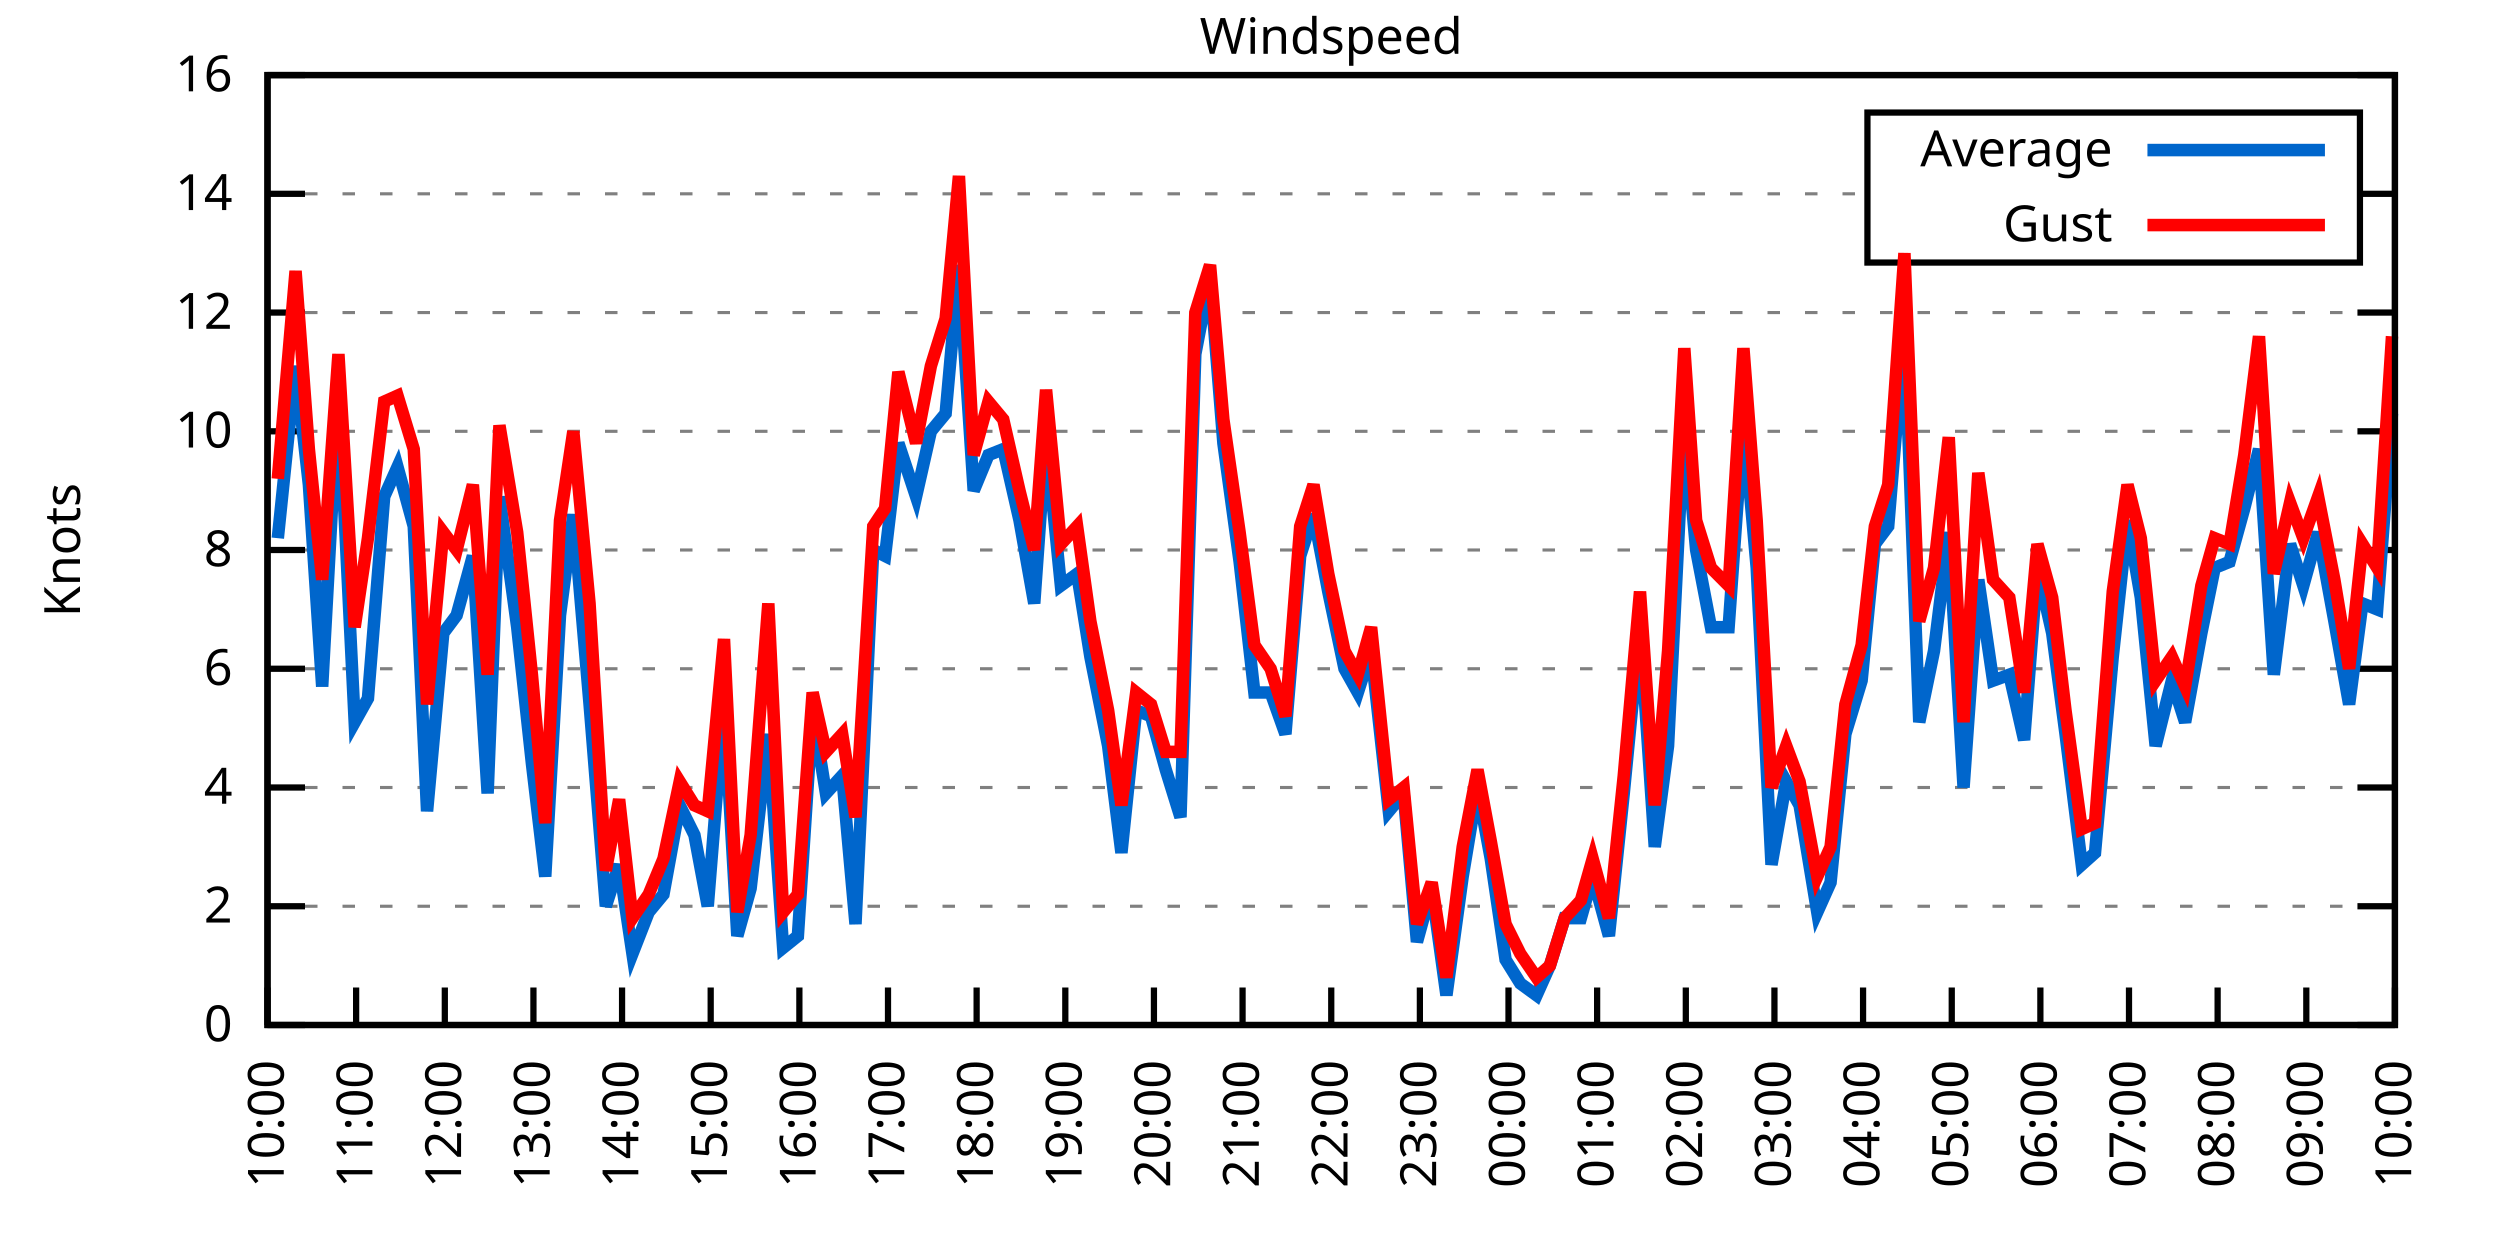
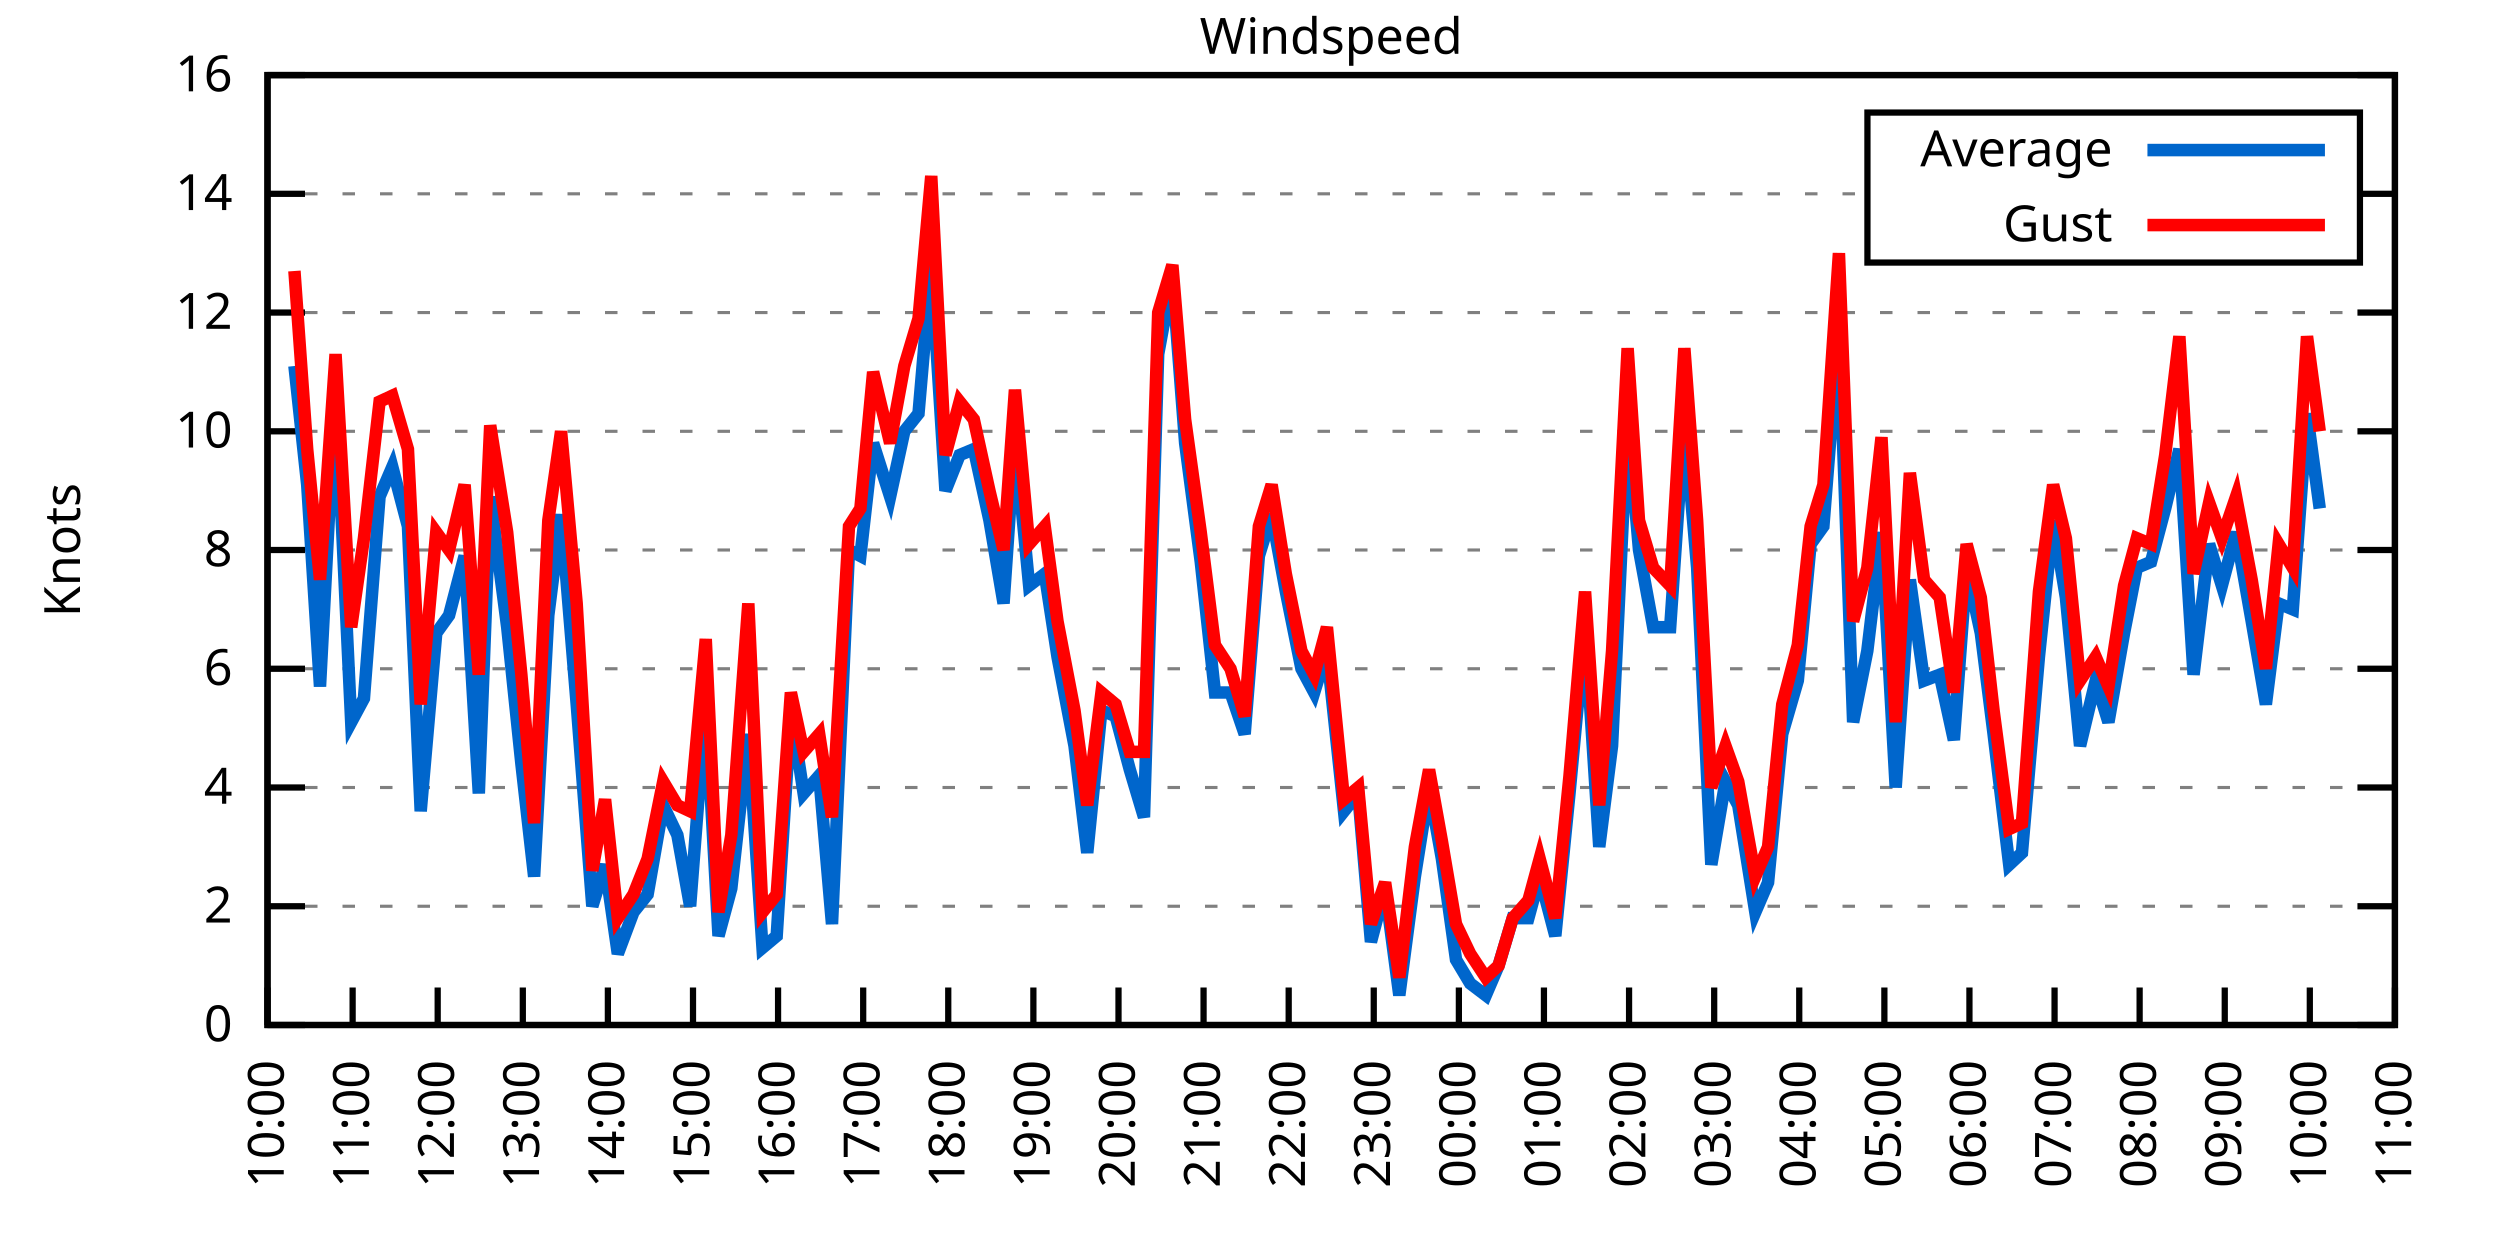
<svg xmlns="http://www.w3.org/2000/svg" xmlns:xlink="http://www.w3.org/1999/xlink" width="400" height="200" viewBox="0 0 400 200">
  <g id="gnuplot_canvas">
    <rect x="0" y="0" width="400" height="200" fill="none" />
    <defs>
      <circle id="gpDot" r="0.5" stroke-width="0.5" stroke="currentColor" />
      <path id="gpPt0" stroke-width="0.333" stroke="currentColor" d="M-1,0 h2 M0,-1 v2" />
      <path id="gpPt1" stroke-width="0.333" stroke="currentColor" d="M-1,-1 L1,1 M1,-1 L-1,1" />
      <path id="gpPt2" stroke-width="0.333" stroke="currentColor" d="M-1,0 L1,0 M0,-1 L0,1 M-1,-1 L1,1 M-1,1 L1,-1" />
      <rect id="gpPt3" stroke-width="0.333" stroke="currentColor" x="-1" y="-1" width="2" height="2" />
      <rect id="gpPt4" stroke-width="0.333" stroke="currentColor" fill="currentColor" x="-1" y="-1" width="2" height="2" />
      <circle id="gpPt5" stroke-width="0.333" stroke="currentColor" cx="0" cy="0" r="1" />
      <use xlink:href="#gpPt5" id="gpPt6" fill="currentColor" stroke="none" />
      <path id="gpPt7" stroke-width="0.333" stroke="currentColor" d="M0,-1.33 L-1.33,0.67 L1.33,0.67 z" />
      <use xlink:href="#gpPt7" id="gpPt8" fill="currentColor" stroke="none" />
      <use xlink:href="#gpPt7" id="gpPt9" stroke="currentColor" transform="rotate(180)" />
      <use xlink:href="#gpPt9" id="gpPt10" fill="currentColor" stroke="none" />
      <use xlink:href="#gpPt3" id="gpPt11" stroke="currentColor" transform="rotate(45)" />
      <use xlink:href="#gpPt11" id="gpPt12" fill="currentColor" stroke="none" />
      <path id="gpPt13" stroke-width="0.333" stroke="currentColor" d="M0,1.330 L1.265,0.411 L0.782,-1.067 L-0.782,-1.076 L-1.265,0.411 z" />
      <use xlink:href="#gpPt13" id="gpPt14" fill="currentColor" stroke="none" />
      <filter id="textbox" filterUnits="objectBoundingBox" x="0" y="0" height="1" width="1">
        <feFlood flood-color="white" flood-opacity="1" result="bgnd" />
        <feComposite in="SourceGraphic" in2="bgnd" operator="atop" />
      </filter>
      <filter id="greybox" filterUnits="objectBoundingBox" x="0" y="0" height="1" width="1">
        <feFlood flood-color="lightgrey" flood-opacity="1" result="grey" />
        <feComposite in="SourceGraphic" in2="grey" operator="atop" />
      </filter>
    </defs>
    <g fill="none" color="white" stroke="currentColor" stroke-width="1.00" stroke-linecap="butt" stroke-linejoin="miter">
</g>
    <g fill="none" color="black" stroke="currentColor" stroke-width="1.00" stroke-linecap="butt" stroke-linejoin="miter">
      <g stroke="none" shape-rendering="crispEdges">
        <polygon fill="rgb(255, 255, 255)" points="42.80,164.00 383.18,164.00 383.18,12.02 42.80,12.02 " />
      </g>
    </g>
    <g fill="none" color="black" stroke="currentColor" stroke-width="1.00" stroke-linecap="butt" stroke-linejoin="miter">
</g>
    <g fill="none" color="black" stroke="black" stroke-width="0.50" stroke-linecap="butt" stroke-linejoin="miter">
</g>
    <g fill="none" color="gray" stroke="currentColor" stroke-width="0.50" stroke-linecap="butt" stroke-linejoin="miter">
      <path stroke="gray" stroke-dasharray="2,4" class="gridline" d="M42.80,164.00 L383.19,164.00  " />
    </g>
    <g fill="none" color="gray" stroke="gray" stroke-width="1.00" stroke-linecap="butt" stroke-linejoin="miter">
</g>
    <g fill="none" color="black" stroke="currentColor" stroke-width="1.00" stroke-linecap="butt" stroke-linejoin="miter">
      <path stroke="black" d="M42.80,164.00 L48.80,164.00 M383.19,164.00 L377.19,164.00  " />
      <g transform="translate(37.20,166.60)" stroke="none" fill="black" font-family="Sans" font-size="8.00" text-anchor="end">
        <text>
          <tspan font-family="Sans"> 0</tspan>
        </text>
      </g>
    </g>
    <g fill="none" color="black" stroke="currentColor" stroke-width="1.00" stroke-linecap="butt" stroke-linejoin="miter">
</g>
    <g fill="none" color="black" stroke="black" stroke-width="0.50" stroke-linecap="butt" stroke-linejoin="miter">
</g>
    <g fill="none" color="gray" stroke="currentColor" stroke-width="0.50" stroke-linecap="butt" stroke-linejoin="miter">
      <path stroke="gray" stroke-dasharray="2,4" class="gridline" d="M42.80,145.00 L383.19,145.00  " />
    </g>
    <g fill="none" color="gray" stroke="gray" stroke-width="1.00" stroke-linecap="butt" stroke-linejoin="miter">
</g>
    <g fill="none" color="black" stroke="currentColor" stroke-width="1.00" stroke-linecap="butt" stroke-linejoin="miter">
      <path stroke="black" d="M42.80,145.00 L48.80,145.00 M383.19,145.00 L377.19,145.00  " />
      <g transform="translate(37.20,147.60)" stroke="none" fill="black" font-family="Sans" font-size="8.00" text-anchor="end">
        <text>
          <tspan font-family="Sans"> 2</tspan>
        </text>
      </g>
    </g>
    <g fill="none" color="black" stroke="currentColor" stroke-width="1.00" stroke-linecap="butt" stroke-linejoin="miter">
</g>
    <g fill="none" color="black" stroke="black" stroke-width="0.50" stroke-linecap="butt" stroke-linejoin="miter">
</g>
    <g fill="none" color="gray" stroke="currentColor" stroke-width="0.50" stroke-linecap="butt" stroke-linejoin="miter">
      <path stroke="gray" stroke-dasharray="2,4" class="gridline" d="M42.80,126.00 L383.19,126.00  " />
    </g>
    <g fill="none" color="gray" stroke="gray" stroke-width="1.00" stroke-linecap="butt" stroke-linejoin="miter">
</g>
    <g fill="none" color="black" stroke="currentColor" stroke-width="1.00" stroke-linecap="butt" stroke-linejoin="miter">
      <path stroke="black" d="M42.80,126.00 L48.80,126.00 M383.19,126.00 L377.19,126.00  " />
      <g transform="translate(37.20,128.60)" stroke="none" fill="black" font-family="Sans" font-size="8.00" text-anchor="end">
        <text>
          <tspan font-family="Sans"> 4</tspan>
        </text>
      </g>
    </g>
    <g fill="none" color="black" stroke="currentColor" stroke-width="1.00" stroke-linecap="butt" stroke-linejoin="miter">
</g>
    <g fill="none" color="black" stroke="black" stroke-width="0.50" stroke-linecap="butt" stroke-linejoin="miter">
</g>
    <g fill="none" color="gray" stroke="currentColor" stroke-width="0.50" stroke-linecap="butt" stroke-linejoin="miter">
      <path stroke="gray" stroke-dasharray="2,4" class="gridline" d="M42.80,107.00 L383.19,107.00  " />
    </g>
    <g fill="none" color="gray" stroke="gray" stroke-width="1.00" stroke-linecap="butt" stroke-linejoin="miter">
</g>
    <g fill="none" color="black" stroke="currentColor" stroke-width="1.00" stroke-linecap="butt" stroke-linejoin="miter">
      <path stroke="black" d="M42.80,107.00 L48.80,107.00 M383.19,107.00 L377.19,107.00  " />
      <g transform="translate(37.20,109.60)" stroke="none" fill="black" font-family="Sans" font-size="8.00" text-anchor="end">
        <text>
          <tspan font-family="Sans"> 6</tspan>
        </text>
      </g>
    </g>
    <g fill="none" color="black" stroke="currentColor" stroke-width="1.00" stroke-linecap="butt" stroke-linejoin="miter">
</g>
    <g fill="none" color="black" stroke="black" stroke-width="0.50" stroke-linecap="butt" stroke-linejoin="miter">
</g>
    <g fill="none" color="gray" stroke="currentColor" stroke-width="0.50" stroke-linecap="butt" stroke-linejoin="miter">
      <path stroke="gray" stroke-dasharray="2,4" class="gridline" d="M42.80,88.00 L383.19,88.00  " />
    </g>
    <g fill="none" color="gray" stroke="gray" stroke-width="1.00" stroke-linecap="butt" stroke-linejoin="miter">
</g>
    <g fill="none" color="black" stroke="currentColor" stroke-width="1.00" stroke-linecap="butt" stroke-linejoin="miter">
      <path stroke="black" d="M42.80,88.00 L48.80,88.00 M383.19,88.00 L377.19,88.00  " />
      <g transform="translate(37.20,90.60)" stroke="none" fill="black" font-family="Sans" font-size="8.00" text-anchor="end">
        <text>
          <tspan font-family="Sans"> 8</tspan>
        </text>
      </g>
    </g>
    <g fill="none" color="black" stroke="currentColor" stroke-width="1.00" stroke-linecap="butt" stroke-linejoin="miter">
</g>
    <g fill="none" color="black" stroke="black" stroke-width="0.50" stroke-linecap="butt" stroke-linejoin="miter">
</g>
    <g fill="none" color="gray" stroke="currentColor" stroke-width="0.50" stroke-linecap="butt" stroke-linejoin="miter">
      <path stroke="gray" stroke-dasharray="2,4" class="gridline" d="M42.80,69.01 L383.19,69.01  " />
    </g>
    <g fill="none" color="gray" stroke="gray" stroke-width="1.00" stroke-linecap="butt" stroke-linejoin="miter">
</g>
    <g fill="none" color="black" stroke="currentColor" stroke-width="1.00" stroke-linecap="butt" stroke-linejoin="miter">
      <path stroke="black" d="M42.80,69.01 L48.80,69.01 M383.19,69.01 L377.19,69.01  " />
      <g transform="translate(37.20,71.61)" stroke="none" fill="black" font-family="Sans" font-size="8.00" text-anchor="end">
        <text>
          <tspan font-family="Sans"> 10</tspan>
        </text>
      </g>
    </g>
    <g fill="none" color="black" stroke="currentColor" stroke-width="1.00" stroke-linecap="butt" stroke-linejoin="miter">
</g>
    <g fill="none" color="black" stroke="black" stroke-width="0.50" stroke-linecap="butt" stroke-linejoin="miter">
</g>
    <g fill="none" color="gray" stroke="currentColor" stroke-width="0.50" stroke-linecap="butt" stroke-linejoin="miter">
      <path stroke="gray" stroke-dasharray="2,4" class="gridline" d="M42.80,50.01 L383.19,50.01  " />
    </g>
    <g fill="none" color="gray" stroke="gray" stroke-width="1.00" stroke-linecap="butt" stroke-linejoin="miter">
</g>
    <g fill="none" color="black" stroke="currentColor" stroke-width="1.00" stroke-linecap="butt" stroke-linejoin="miter">
      <path stroke="black" d="M42.80,50.01 L48.80,50.01 M383.19,50.01 L377.19,50.01  " />
      <g transform="translate(37.20,52.61)" stroke="none" fill="black" font-family="Sans" font-size="8.00" text-anchor="end">
        <text>
          <tspan font-family="Sans"> 12</tspan>
        </text>
      </g>
    </g>
    <g fill="none" color="black" stroke="currentColor" stroke-width="1.00" stroke-linecap="butt" stroke-linejoin="miter">
</g>
    <g fill="none" color="black" stroke="black" stroke-width="0.50" stroke-linecap="butt" stroke-linejoin="miter">
</g>
    <g fill="none" color="gray" stroke="currentColor" stroke-width="0.50" stroke-linecap="butt" stroke-linejoin="miter">
      <path stroke="gray" stroke-dasharray="2,4" class="gridline" d="M42.80,31.01 L298.79,31.01 M377.59,31.01 L383.19,31.01  " />
    </g>
    <g fill="none" color="gray" stroke="gray" stroke-width="1.00" stroke-linecap="butt" stroke-linejoin="miter">
</g>
    <g fill="none" color="black" stroke="currentColor" stroke-width="1.00" stroke-linecap="butt" stroke-linejoin="miter">
      <path stroke="black" d="M42.80,31.01 L48.80,31.01 M383.19,31.01 L377.19,31.01  " />
      <g transform="translate(37.20,33.61)" stroke="none" fill="black" font-family="Sans" font-size="8.00" text-anchor="end">
        <text>
          <tspan font-family="Sans"> 14</tspan>
        </text>
      </g>
    </g>
    <g fill="none" color="black" stroke="currentColor" stroke-width="1.00" stroke-linecap="butt" stroke-linejoin="miter">
</g>
    <g fill="none" color="black" stroke="black" stroke-width="0.50" stroke-linecap="butt" stroke-linejoin="miter">
</g>
    <g fill="none" color="gray" stroke="currentColor" stroke-width="0.50" stroke-linecap="butt" stroke-linejoin="miter">
      <path stroke="gray" stroke-dasharray="2,4" class="gridline" d="M42.80,12.01 L383.19,12.01  " />
    </g>
    <g fill="none" color="gray" stroke="gray" stroke-width="1.00" stroke-linecap="butt" stroke-linejoin="miter">
</g>
    <g fill="none" color="black" stroke="currentColor" stroke-width="1.00" stroke-linecap="butt" stroke-linejoin="miter">
      <path stroke="black" d="M42.80,12.01 L48.80,12.01 M383.19,12.01 L377.19,12.01  " />
      <g transform="translate(37.20,14.61)" stroke="none" fill="black" font-family="Sans" font-size="8.00" text-anchor="end">
        <text>
          <tspan font-family="Sans"> 16</tspan>
        </text>
      </g>
    </g>
    <g fill="none" color="black" stroke="currentColor" stroke-width="1.00" stroke-linecap="butt" stroke-linejoin="miter">
      <path stroke="black" d="M42.80,164.00 L42.80,158.00  " />
      <g transform="translate(45.40,169.60) rotate(270.00)" stroke="none" fill="black" font-family="Sans" font-size="8.00" text-anchor="end">
        <text>
          <tspan font-family="Sans">10:00</tspan>
        </text>
      </g>
    </g>
    <g fill="none" color="black" stroke="currentColor" stroke-width="1.00" stroke-linecap="butt" stroke-linejoin="miter">
-       <path stroke="black" d="M56.98,164.00 L56.98,158.00  " />
-       <g transform="translate(59.58,169.60) rotate(270.00)" stroke="none" fill="black" font-family="Sans" font-size="8.00" text-anchor="end">
+       <path stroke="black" d="M56.42,164.00 L56.42,158.00  " />
+       <g transform="translate(59.02,169.60) rotate(270.00)" stroke="none" fill="black" font-family="Sans" font-size="8.00" text-anchor="end">
        <text>
          <tspan font-family="Sans">11:00</tspan>
        </text>
      </g>
    </g>
    <g fill="none" color="black" stroke="currentColor" stroke-width="1.00" stroke-linecap="butt" stroke-linejoin="miter">
-       <path stroke="black" d="M71.17,164.00 L71.17,158.00  " />
-       <g transform="translate(73.77,169.60) rotate(270.00)" stroke="none" fill="black" font-family="Sans" font-size="8.00" text-anchor="end">
+       <path stroke="black" d="M70.03,164.00 L70.03,158.00  " />
+       <g transform="translate(72.63,169.60) rotate(270.00)" stroke="none" fill="black" font-family="Sans" font-size="8.00" text-anchor="end">
        <text>
          <tspan font-family="Sans">12:00</tspan>
        </text>
      </g>
    </g>
    <g fill="none" color="black" stroke="currentColor" stroke-width="1.00" stroke-linecap="butt" stroke-linejoin="miter">
-       <path stroke="black" d="M85.35,164.00 L85.35,158.00  " />
-       <g transform="translate(87.95,169.60) rotate(270.00)" stroke="none" fill="black" font-family="Sans" font-size="8.00" text-anchor="end">
+       <path stroke="black" d="M83.65,164.00 L83.65,158.00  " />
+       <g transform="translate(86.25,169.60) rotate(270.00)" stroke="none" fill="black" font-family="Sans" font-size="8.00" text-anchor="end">
        <text>
          <tspan font-family="Sans">13:00</tspan>
        </text>
      </g>
    </g>
    <g fill="none" color="black" stroke="currentColor" stroke-width="1.00" stroke-linecap="butt" stroke-linejoin="miter">
-       <path stroke="black" d="M99.53,164.00 L99.53,158.00  " />
-       <g transform="translate(102.13,169.60) rotate(270.00)" stroke="none" fill="black" font-family="Sans" font-size="8.00" text-anchor="end">
+       <path stroke="black" d="M97.26,164.00 L97.26,158.00  " />
+       <g transform="translate(99.86,169.60) rotate(270.00)" stroke="none" fill="black" font-family="Sans" font-size="8.00" text-anchor="end">
        <text>
          <tspan font-family="Sans">14:00</tspan>
        </text>
      </g>
    </g>
    <g fill="none" color="black" stroke="currentColor" stroke-width="1.00" stroke-linecap="butt" stroke-linejoin="miter">
-       <path stroke="black" d="M113.71,164.00 L113.71,158.00  " />
-       <g transform="translate(116.31,169.60) rotate(270.00)" stroke="none" fill="black" font-family="Sans" font-size="8.00" text-anchor="end">
+       <path stroke="black" d="M110.88,164.00 L110.88,158.00  " />
+       <g transform="translate(113.48,169.60) rotate(270.00)" stroke="none" fill="black" font-family="Sans" font-size="8.00" text-anchor="end">
        <text>
          <tspan font-family="Sans">15:00</tspan>
        </text>
      </g>
    </g>
    <g fill="none" color="black" stroke="currentColor" stroke-width="1.00" stroke-linecap="butt" stroke-linejoin="miter">
-       <path stroke="black" d="M127.90,164.00 L127.90,158.00  " />
-       <g transform="translate(130.50,169.60) rotate(270.00)" stroke="none" fill="black" font-family="Sans" font-size="8.00" text-anchor="end">
+       <path stroke="black" d="M124.49,164.00 L124.49,158.00  " />
+       <g transform="translate(127.09,169.60) rotate(270.00)" stroke="none" fill="black" font-family="Sans" font-size="8.00" text-anchor="end">
        <text>
          <tspan font-family="Sans">16:00</tspan>
        </text>
      </g>
    </g>
    <g fill="none" color="black" stroke="currentColor" stroke-width="1.00" stroke-linecap="butt" stroke-linejoin="miter">
-       <path stroke="black" d="M142.08,164.00 L142.08,158.00  " />
-       <g transform="translate(144.68,169.60) rotate(270.00)" stroke="none" fill="black" font-family="Sans" font-size="8.00" text-anchor="end">
+       <path stroke="black" d="M138.11,164.00 L138.11,158.00  " />
+       <g transform="translate(140.71,169.60) rotate(270.00)" stroke="none" fill="black" font-family="Sans" font-size="8.00" text-anchor="end">
        <text>
          <tspan font-family="Sans">17:00</tspan>
        </text>
      </g>
    </g>
    <g fill="none" color="black" stroke="currentColor" stroke-width="1.00" stroke-linecap="butt" stroke-linejoin="miter">
-       <path stroke="black" d="M156.26,164.00 L156.26,158.00  " />
-       <g transform="translate(158.86,169.60) rotate(270.00)" stroke="none" fill="black" font-family="Sans" font-size="8.00" text-anchor="end">
+       <path stroke="black" d="M151.72,164.00 L151.72,158.00  " />
+       <g transform="translate(154.32,169.60) rotate(270.00)" stroke="none" fill="black" font-family="Sans" font-size="8.00" text-anchor="end">
        <text>
          <tspan font-family="Sans">18:00</tspan>
        </text>
      </g>
    </g>
    <g fill="none" color="black" stroke="currentColor" stroke-width="1.00" stroke-linecap="butt" stroke-linejoin="miter">
-       <path stroke="black" d="M170.45,164.00 L170.45,158.00  " />
-       <g transform="translate(173.05,169.60) rotate(270.00)" stroke="none" fill="black" font-family="Sans" font-size="8.00" text-anchor="end">
+       <path stroke="black" d="M165.34,164.00 L165.34,158.00  " />
+       <g transform="translate(167.94,169.60) rotate(270.00)" stroke="none" fill="black" font-family="Sans" font-size="8.00" text-anchor="end">
        <text>
          <tspan font-family="Sans">19:00</tspan>
        </text>
      </g>
    </g>
    <g fill="none" color="black" stroke="currentColor" stroke-width="1.00" stroke-linecap="butt" stroke-linejoin="miter">
-       <path stroke="black" d="M184.63,164.00 L184.63,158.00  " />
-       <g transform="translate(187.23,169.60) rotate(270.00)" stroke="none" fill="black" font-family="Sans" font-size="8.00" text-anchor="end">
+       <path stroke="black" d="M178.96,164.00 L178.96,158.00  " />
+       <g transform="translate(181.56,169.60) rotate(270.00)" stroke="none" fill="black" font-family="Sans" font-size="8.00" text-anchor="end">
        <text>
          <tspan font-family="Sans">20:00</tspan>
        </text>
      </g>
    </g>
    <g fill="none" color="black" stroke="currentColor" stroke-width="1.00" stroke-linecap="butt" stroke-linejoin="miter">
-       <path stroke="black" d="M198.81,164.00 L198.81,158.00  " />
-       <g transform="translate(201.41,169.60) rotate(270.00)" stroke="none" fill="black" font-family="Sans" font-size="8.00" text-anchor="end">
+       <path stroke="black" d="M192.57,164.00 L192.57,158.00  " />
+       <g transform="translate(195.17,169.60) rotate(270.00)" stroke="none" fill="black" font-family="Sans" font-size="8.00" text-anchor="end">
        <text>
          <tspan font-family="Sans">21:00</tspan>
        </text>
      </g>
    </g>
    <g fill="none" color="black" stroke="currentColor" stroke-width="1.00" stroke-linecap="butt" stroke-linejoin="miter">
-       <path stroke="black" d="M213.00,164.00 L213.00,158.00  " />
-       <g transform="translate(215.60,169.60) rotate(270.00)" stroke="none" fill="black" font-family="Sans" font-size="8.00" text-anchor="end">
+       <path stroke="black" d="M206.19,164.00 L206.19,158.00  " />
+       <g transform="translate(208.79,169.60) rotate(270.00)" stroke="none" fill="black" font-family="Sans" font-size="8.00" text-anchor="end">
        <text>
          <tspan font-family="Sans">22:00</tspan>
        </text>
      </g>
    </g>
    <g fill="none" color="black" stroke="currentColor" stroke-width="1.00" stroke-linecap="butt" stroke-linejoin="miter">
-       <path stroke="black" d="M227.18,164.00 L227.18,158.00  " />
-       <g transform="translate(229.78,169.60) rotate(270.00)" stroke="none" fill="black" font-family="Sans" font-size="8.00" text-anchor="end">
+       <path stroke="black" d="M219.80,164.00 L219.80,158.00  " />
+       <g transform="translate(222.40,169.60) rotate(270.00)" stroke="none" fill="black" font-family="Sans" font-size="8.00" text-anchor="end">
        <text>
          <tspan font-family="Sans">23:00</tspan>
        </text>
      </g>
    </g>
    <g fill="none" color="black" stroke="currentColor" stroke-width="1.00" stroke-linecap="butt" stroke-linejoin="miter">
-       <path stroke="black" d="M241.36,164.00 L241.36,158.00  " />
-       <g transform="translate(243.96,169.60) rotate(270.00)" stroke="none" fill="black" font-family="Sans" font-size="8.00" text-anchor="end">
+       <path stroke="black" d="M233.42,164.00 L233.42,158.00  " />
+       <g transform="translate(236.02,169.60) rotate(270.00)" stroke="none" fill="black" font-family="Sans" font-size="8.00" text-anchor="end">
        <text>
          <tspan font-family="Sans">00:00</tspan>
        </text>
      </g>
    </g>
    <g fill="none" color="black" stroke="currentColor" stroke-width="1.00" stroke-linecap="butt" stroke-linejoin="miter">
-       <path stroke="black" d="M255.54,164.00 L255.54,158.00  " />
-       <g transform="translate(258.14,169.60) rotate(270.00)" stroke="none" fill="black" font-family="Sans" font-size="8.00" text-anchor="end">
+       <path stroke="black" d="M247.03,164.00 L247.03,158.00  " />
+       <g transform="translate(249.63,169.60) rotate(270.00)" stroke="none" fill="black" font-family="Sans" font-size="8.00" text-anchor="end">
        <text>
          <tspan font-family="Sans">01:00</tspan>
        </text>
      </g>
    </g>
    <g fill="none" color="black" stroke="currentColor" stroke-width="1.00" stroke-linecap="butt" stroke-linejoin="miter">
-       <path stroke="black" d="M269.73,164.00 L269.73,158.00  " />
-       <g transform="translate(272.33,169.60) rotate(270.00)" stroke="none" fill="black" font-family="Sans" font-size="8.00" text-anchor="end">
+       <path stroke="black" d="M260.65,164.00 L260.65,158.00  " />
+       <g transform="translate(263.25,169.60) rotate(270.00)" stroke="none" fill="black" font-family="Sans" font-size="8.00" text-anchor="end">
        <text>
          <tspan font-family="Sans">02:00</tspan>
        </text>
      </g>
    </g>
    <g fill="none" color="black" stroke="currentColor" stroke-width="1.00" stroke-linecap="butt" stroke-linejoin="miter">
-       <path stroke="black" d="M283.91,164.00 L283.91,158.00  " />
-       <g transform="translate(286.51,169.60) rotate(270.00)" stroke="none" fill="black" font-family="Sans" font-size="8.00" text-anchor="end">
+       <path stroke="black" d="M274.27,164.00 L274.27,158.00  " />
+       <g transform="translate(276.87,169.60) rotate(270.00)" stroke="none" fill="black" font-family="Sans" font-size="8.00" text-anchor="end">
        <text>
          <tspan font-family="Sans">03:00</tspan>
        </text>
      </g>
    </g>
    <g fill="none" color="black" stroke="currentColor" stroke-width="1.00" stroke-linecap="butt" stroke-linejoin="miter">
-       <path stroke="black" d="M298.09,164.00 L298.09,158.00  " />
-       <g transform="translate(300.69,169.60) rotate(270.00)" stroke="none" fill="black" font-family="Sans" font-size="8.00" text-anchor="end">
+       <path stroke="black" d="M287.88,164.00 L287.88,158.00  " />
+       <g transform="translate(290.48,169.60) rotate(270.00)" stroke="none" fill="black" font-family="Sans" font-size="8.00" text-anchor="end">
        <text>
          <tspan font-family="Sans">04:00</tspan>
        </text>
      </g>
    </g>
    <g fill="none" color="black" stroke="currentColor" stroke-width="1.00" stroke-linecap="butt" stroke-linejoin="miter">
-       <path stroke="black" d="M312.28,164.00 L312.28,158.00  " />
-       <g transform="translate(314.88,169.60) rotate(270.00)" stroke="none" fill="black" font-family="Sans" font-size="8.00" text-anchor="end">
+       <path stroke="black" d="M301.50,164.00 L301.50,158.00  " />
+       <g transform="translate(304.10,169.60) rotate(270.00)" stroke="none" fill="black" font-family="Sans" font-size="8.00" text-anchor="end">
        <text>
          <tspan font-family="Sans">05:00</tspan>
        </text>
      </g>
    </g>
    <g fill="none" color="black" stroke="currentColor" stroke-width="1.00" stroke-linecap="butt" stroke-linejoin="miter">
-       <path stroke="black" d="M326.46,164.00 L326.46,158.00  " />
-       <g transform="translate(329.06,169.60) rotate(270.00)" stroke="none" fill="black" font-family="Sans" font-size="8.00" text-anchor="end">
+       <path stroke="black" d="M315.11,164.00 L315.11,158.00  " />
+       <g transform="translate(317.71,169.60) rotate(270.00)" stroke="none" fill="black" font-family="Sans" font-size="8.00" text-anchor="end">
        <text>
          <tspan font-family="Sans">06:00</tspan>
        </text>
      </g>
    </g>
    <g fill="none" color="black" stroke="currentColor" stroke-width="1.00" stroke-linecap="butt" stroke-linejoin="miter">
-       <path stroke="black" d="M340.64,164.00 L340.64,158.00  " />
-       <g transform="translate(343.24,169.60) rotate(270.00)" stroke="none" fill="black" font-family="Sans" font-size="8.00" text-anchor="end">
+       <path stroke="black" d="M328.73,164.00 L328.73,158.00  " />
+       <g transform="translate(331.33,169.60) rotate(270.00)" stroke="none" fill="black" font-family="Sans" font-size="8.00" text-anchor="end">
        <text>
          <tspan font-family="Sans">07:00</tspan>
        </text>
      </g>
    </g>
    <g fill="none" color="black" stroke="currentColor" stroke-width="1.00" stroke-linecap="butt" stroke-linejoin="miter">
-       <path stroke="black" d="M354.82,164.00 L354.82,158.00  " />
-       <g transform="translate(357.42,169.60) rotate(270.00)" stroke="none" fill="black" font-family="Sans" font-size="8.00" text-anchor="end">
+       <path stroke="black" d="M342.34,164.00 L342.34,158.00  " />
+       <g transform="translate(344.94,169.60) rotate(270.00)" stroke="none" fill="black" font-family="Sans" font-size="8.00" text-anchor="end">
        <text>
          <tspan font-family="Sans">08:00</tspan>
        </text>
      </g>
    </g>
    <g fill="none" color="black" stroke="currentColor" stroke-width="1.00" stroke-linecap="butt" stroke-linejoin="miter">
-       <path stroke="black" d="M369.01,164.00 L369.01,158.00  " />
-       <g transform="translate(371.61,169.60) rotate(270.00)" stroke="none" fill="black" font-family="Sans" font-size="8.00" text-anchor="end">
+       <path stroke="black" d="M355.96,164.00 L355.96,158.00  " />
+       <g transform="translate(358.56,169.60) rotate(270.00)" stroke="none" fill="black" font-family="Sans" font-size="8.00" text-anchor="end">
        <text>
          <tspan font-family="Sans">09:00</tspan>
+         </text>
+       </g>
+     </g>
+     <g fill="none" color="black" stroke="currentColor" stroke-width="1.00" stroke-linecap="butt" stroke-linejoin="miter">
+       <path stroke="black" d="M369.57,164.00 L369.57,158.00  " />
+       <g transform="translate(372.17,169.60) rotate(270.00)" stroke="none" fill="black" font-family="Sans" font-size="8.00" text-anchor="end">
+         <text>
+           <tspan font-family="Sans">10:00</tspan>
        </text>
      </g>
    </g>
    <g fill="none" color="black" stroke="currentColor" stroke-width="1.00" stroke-linecap="butt" stroke-linejoin="miter">
      <path stroke="black" d="M383.19,164.00 L383.19,158.00  " />
      <g transform="translate(385.79,169.60) rotate(270.00)" stroke="none" fill="black" font-family="Sans" font-size="8.00" text-anchor="end">
        <text>
-           <tspan font-family="Sans">10:00</tspan>
+           <tspan font-family="Sans">11:00</tspan>
        </text>
      </g>
    </g>
    <g fill="none" color="black" stroke="currentColor" stroke-width="1.00" stroke-linecap="butt" stroke-linejoin="miter">
</g>
    <g fill="none" color="black" stroke="currentColor" stroke-width="1.00" stroke-linecap="butt" stroke-linejoin="miter">
      <path stroke="black" d="M42.80,12.01 L42.80,164.00 L383.19,164.00 L383.19,12.01 L42.80,12.01 Z  " />
    </g>
    <g fill="none" color="black" stroke="currentColor" stroke-width="1.00" stroke-linecap="butt" stroke-linejoin="miter">
</g>
    <g fill="none" color="black" stroke="currentColor" stroke-width="1.00" stroke-linecap="butt" stroke-linejoin="miter">
      <path stroke="black" d="M298.79,42.01 L298.79,18.01 L377.59,18.01 L377.59,42.01 L298.79,42.01 Z  " />
    </g>
    <g id="Windspeed_plot_1">
      <g fill="none" color="white" stroke="black" stroke-width="2.00" stroke-linecap="butt" stroke-linejoin="miter">
</g>
      <g fill="none" color="black" stroke="currentColor" stroke-width="2.00" stroke-linecap="butt" stroke-linejoin="miter">
        <g transform="translate(337.99,26.61)" stroke="none" fill="black" font-family="Sans" font-size="8.00" text-anchor="end">
          <text>
            <tspan font-family="Sans">Average</tspan>
          </text>
        </g>
      </g>
      <g fill="none" color="black" stroke="currentColor" stroke-width="2.00" stroke-linecap="butt" stroke-linejoin="miter">
-         <path stroke="rgb(  0, 102, 204)" d="M343.59,24.01 L371.99,24.01 M44.45,86.11 L47.29,58.56 L49.42,77.56 L51.55,109.85 L54.15,62.36 L56.75,115.55   L58.87,111.75 L61.47,79.46 L63.60,74.71 L66.20,84.21 L68.33,129.80 L70.93,101.30 L73.06,98.45 L75.66,88.95   L78.02,126.95 L79.91,79.46 L82.75,100.35 L85.11,122.20 L87.24,140.25 L89.60,98.45 L91.73,82.31 L94.33,112.70   L96.93,145.00 L99.06,138.35 L101.19,152.60 L103.79,145.95 L106.15,143.10 L108.75,128.85 L111.11,133.60 L113.24,145.00   L115.84,112.70 L117.97,149.75 L120.10,142.15 L122.93,117.45 L125.30,151.65 L127.66,149.75 L130.02,113.65 L132.15,126.95   L134.75,124.10 L136.88,147.85 L139.72,88.00 L141.61,88.95 L143.74,70.91 L146.57,79.46 L148.94,69.01 L151.30,66.16   L153.43,42.41 L155.79,78.51 L158.15,72.81 L160.52,71.86 L163.12,83.26 L165.48,96.55 L167.37,69.96 L169.74,93.70   L172.34,91.80 L174.46,105.10 L177.30,119.35 L179.43,136.45 L181.79,113.65 L184.16,114.60 L186.52,123.15 L188.88,130.75   L191.25,56.66 L193.61,44.31 L195.74,70.91 L198.34,89.90 L200.70,110.80 L203.30,110.80 L205.67,117.45 L208.03,88.95   L210.16,82.31 L212.52,94.65 L215.12,107.00 L217.25,110.80 L219.38,104.15 L222.21,129.80 L224.58,126.95 L226.71,150.70   L229.07,142.15 L231.43,159.25 L234.03,140.25 L236.40,126.00 L238.52,137.40 L240.89,153.55 L243.25,157.35 L245.85,159.25   L247.98,154.50 L250.34,146.90 L252.94,146.90 L254.83,140.25 L257.43,149.75 L259.80,126.95 L262.40,100.35 L264.76,135.50   L266.89,119.35 L269.49,67.11 L271.38,88.00 L273.75,100.35 L276.58,100.35 L278.95,67.11 L281.07,90.85 L283.44,138.35   L285.80,125.05 L287.93,128.85 L290.76,145.95 L292.89,141.20 L295.26,117.45 L297.86,108.90 L299.98,87.06 L302.11,84.21   L304.71,52.86 L307.08,115.55 L309.44,104.15 L311.80,85.16 L314.17,126.00 L316.53,92.75 L318.89,108.90 L321.49,107.95   L323.86,118.40 L325.99,90.85 L328.35,101.30 L330.48,117.45 L333.08,138.35 L335.20,136.45 L338.04,105.10 L340.40,83.26   L342.53,95.60 L344.90,119.35 L347.50,108.90 L349.62,115.55 L352.22,101.30 L354.35,90.85 L356.72,89.90 L359.08,81.36   L361.44,71.86 L363.81,107.95 L366.41,87.06 L368.53,93.70 L370.90,85.16 L373.50,99.40 L375.86,112.70 L377.99,96.55   L380.35,97.50 L382.72,66.16  " />
+         <path stroke="rgb(  0, 102, 204)" d="M343.59,24.01 L371.99,24.01 M47.11,58.56 L49.15,77.56 L51.20,109.85 L53.69,62.36 L56.19,115.55 L58.23,111.75   L60.73,79.46 L62.77,74.71 L65.27,84.21 L67.31,129.80 L69.80,101.30 L71.85,98.45 L74.34,88.95 L76.61,126.95   L78.43,79.46 L81.15,100.35 L83.42,122.20 L85.46,140.25 L87.73,98.45 L89.77,82.31 L92.27,112.70 L94.77,145.00   L96.81,138.35 L98.85,152.60 L101.35,145.95 L103.62,143.10 L106.11,128.85 L108.38,133.60 L110.42,145.00 L112.92,112.70   L114.96,149.75 L117.01,142.15 L119.73,117.45 L122.00,151.65 L124.27,149.75 L126.54,113.65 L128.58,126.95 L131.07,124.10   L133.12,147.85 L135.84,88.00 L137.66,88.95 L139.70,70.91 L142.42,79.46 L144.69,69.01 L146.96,66.16 L149.00,42.41   L151.27,78.51 L153.54,72.81 L155.81,71.86 L158.31,83.26 L160.57,96.55 L162.39,69.96 L164.66,93.70 L167.16,91.80   L169.20,105.10 L171.92,119.35 L173.96,136.45 L176.23,113.65 L178.50,114.60 L180.77,123.15 L183.04,130.75 L185.31,56.66   L187.58,44.31 L189.62,70.91 L192.12,89.90 L194.39,110.80 L196.88,110.80 L199.15,117.45 L201.42,88.95 L203.46,82.31   L205.73,94.65 L208.23,107.00 L210.27,110.80 L212.31,104.15 L215.04,129.80 L217.31,126.95 L219.35,150.70 L221.62,142.15   L223.89,159.25 L226.38,140.25 L228.65,126.00 L230.70,137.40 L232.96,153.55 L235.23,157.35 L237.73,159.25 L239.77,154.50   L242.04,146.90 L244.54,146.90 L246.35,140.25 L248.85,149.75 L251.12,126.95 L253.61,100.35 L255.88,135.50 L257.93,119.35   L260.42,67.11 L262.24,88.00 L264.51,100.35 L267.23,100.35 L269.50,67.11 L271.54,90.85 L273.81,138.35 L276.08,125.05   L278.12,128.85 L280.85,145.95 L282.89,141.20 L285.16,117.45 L287.65,108.90 L289.70,87.06 L291.74,84.21 L294.23,52.86   L296.50,115.55 L298.77,104.15 L301.04,85.16 L303.31,126.00 L305.58,92.75 L307.85,108.90 L310.35,107.95 L312.62,118.40   L314.66,90.85 L316.93,101.30 L318.97,117.45 L321.47,138.35 L323.51,136.45 L326.23,105.10 L328.50,83.26 L330.54,95.60   L332.81,119.35 L335.31,108.90 L337.35,115.55 L339.85,101.30 L341.89,90.85 L344.16,89.90 L346.43,81.36 L348.70,71.86   L350.97,107.95 L353.46,87.06 L355.50,93.70 L357.77,85.16 L360.27,99.40 L362.54,112.70 L364.58,96.55 L366.85,97.50   L369.12,66.16 L371.16,81.36  " />
      </g>
    </g>
    <g id="Windspeed_plot_2">
      <g fill="none" color="black" stroke="currentColor" stroke-width="2.00" stroke-linecap="butt" stroke-linejoin="miter">
        <g transform="translate(337.99,38.61)" stroke="none" fill="black" font-family="Sans" font-size="8.00" text-anchor="end">
          <text>
            <tspan font-family="Sans">Gust</tspan>
          </text>
        </g>
      </g>
      <g fill="none" color="black" stroke="currentColor" stroke-width="2.00" stroke-linecap="butt" stroke-linejoin="miter">
-         <path stroke="rgb(255,   0,   0)" d="M343.59,36.01 L371.99,36.01 M44.45,76.61 L47.29,43.36 L49.42,71.86 L51.55,92.75 L54.15,56.66 L56.75,100.35   L58.87,86.11 L61.47,64.26 L63.60,63.31 L66.20,71.86 L68.33,112.70 L70.93,85.16 L73.06,88.00 L75.66,77.56   L78.02,107.95 L79.91,68.06 L82.75,85.16 L85.11,107.95 L87.24,131.70 L89.60,83.26 L91.73,69.01 L94.33,96.55   L96.93,139.30 L99.06,127.90 L101.19,146.90 L103.79,143.10 L106.15,137.40 L108.75,125.05 L111.11,128.85 L113.24,129.80   L115.84,102.25 L117.97,145.95 L120.10,133.60 L122.93,96.55 L125.30,145.95 L127.66,143.10 L130.02,110.80 L132.15,120.30   L134.75,117.45 L136.88,130.75 L139.72,84.21 L141.61,81.36 L143.74,59.51 L146.57,70.91 L148.94,58.56 L151.30,50.96   L153.43,28.16 L155.79,72.81 L158.15,64.26 L160.52,67.11 L163.12,78.51 L165.48,88.00 L167.37,62.36 L169.74,87.06   L172.34,84.21 L174.46,99.40 L177.30,113.65 L179.43,128.85 L181.79,110.80 L184.16,112.70 L186.52,120.30 L188.88,120.30   L191.25,50.01 L193.61,42.41 L195.74,67.11 L198.34,85.16 L200.70,103.20 L203.30,107.00 L205.67,114.60 L208.03,84.21   L210.16,77.56 L212.52,91.80 L215.12,104.15 L217.25,107.95 L219.38,100.35 L222.21,127.90 L224.58,126.00 L226.71,147.85   L229.07,141.20 L231.43,156.40 L234.03,135.50 L236.40,123.15 L238.52,134.55 L240.89,147.85 L243.25,152.60 L245.85,156.40   L247.98,154.50 L250.34,146.90 L252.94,144.05 L254.83,137.40 L257.43,146.90 L259.80,124.10 L262.40,94.65 L264.76,128.85   L266.89,104.15 L269.49,55.71 L271.38,83.26 L273.75,90.85 L276.58,93.70 L278.95,55.71 L281.07,83.26 L283.44,126.00   L285.80,119.35 L287.93,125.05 L290.76,140.25 L292.89,135.50 L295.26,112.70 L297.86,103.20 L299.98,84.21 L302.11,77.56   L304.71,40.51 L307.08,99.40 L309.44,90.85 L311.80,69.96 L314.17,115.55 L316.53,75.66 L318.89,92.75 L321.49,95.60   L323.86,110.80 L325.99,87.06 L328.35,95.60 L330.48,113.65 L333.08,132.65 L335.20,131.70 L338.04,94.65 L340.40,77.56   L342.53,86.11 L344.90,108.90 L347.50,105.10 L349.62,109.85 L352.22,93.70 L354.35,86.11 L356.72,87.06 L359.08,72.81   L361.44,53.81 L363.81,91.80 L366.41,80.41 L368.53,86.11 L370.90,79.46 L373.50,92.75 L375.86,107.00 L377.99,87.06   L380.35,90.85 L382.72,53.81  " />
+         <path stroke="rgb(255,   0,   0)" d="M343.59,36.01 L371.99,36.01 M47.11,43.36 L49.15,71.86 L51.20,92.75 L53.69,56.66 L56.19,100.35 L58.23,86.11   L60.73,64.26 L62.77,63.31 L65.27,71.86 L67.31,112.70 L69.80,85.16 L71.85,88.00 L74.34,77.56 L76.61,107.95   L78.43,68.06 L81.15,85.16 L83.42,107.95 L85.46,131.70 L87.73,83.26 L89.77,69.01 L92.27,96.55 L94.77,139.30   L96.81,127.90 L98.85,146.90 L101.35,143.10 L103.62,137.40 L106.11,125.05 L108.38,128.85 L110.42,129.80 L112.92,102.25   L114.96,145.95 L117.01,133.60 L119.73,96.55 L122.00,145.95 L124.27,143.10 L126.54,110.80 L128.58,120.30 L131.07,117.45   L133.12,130.75 L135.84,84.21 L137.66,81.36 L139.70,59.51 L142.42,70.91 L144.69,58.56 L146.96,50.96 L149.00,28.16   L151.27,72.81 L153.54,64.26 L155.81,67.11 L158.31,78.51 L160.57,88.00 L162.39,62.36 L164.66,87.06 L167.16,84.21   L169.20,99.40 L171.92,113.65 L173.96,128.85 L176.23,110.80 L178.50,112.70 L180.77,120.30 L183.04,120.30 L185.31,50.01   L187.58,42.41 L189.62,67.11 L192.12,85.16 L194.39,103.20 L196.88,107.00 L199.15,114.60 L201.42,84.21 L203.46,77.56   L205.73,91.80 L208.23,104.15 L210.27,107.95 L212.31,100.35 L215.04,127.90 L217.31,126.00 L219.35,147.85 L221.62,141.20   L223.89,156.40 L226.38,135.50 L228.65,123.15 L230.70,134.55 L232.96,147.85 L235.23,152.60 L237.73,156.40 L239.77,154.50   L242.04,146.90 L244.54,144.05 L246.35,137.40 L248.85,146.90 L251.12,124.10 L253.61,94.65 L255.88,128.85 L257.93,104.15   L260.42,55.71 L262.24,83.26 L264.51,90.85 L267.23,93.70 L269.50,55.71 L271.54,83.26 L273.81,126.00 L276.08,119.35   L278.12,125.05 L280.85,140.25 L282.89,135.50 L285.16,112.70 L287.65,103.20 L289.70,84.21 L291.74,77.56 L294.23,40.51   L296.50,99.40 L298.77,90.85 L301.04,69.96 L303.31,115.55 L305.58,75.66 L307.85,92.75 L310.35,95.60 L312.62,110.80   L314.66,87.06 L316.93,95.60 L318.97,113.65 L321.47,132.65 L323.51,131.70 L326.23,94.65 L328.50,77.56 L330.54,86.11   L332.81,108.90 L335.31,105.10 L337.35,109.85 L339.85,93.70 L341.89,86.11 L344.16,87.06 L346.43,72.81 L348.70,53.81   L350.97,91.80 L353.46,80.41 L355.50,86.11 L357.77,79.46 L360.27,92.75 L362.54,107.00 L364.58,87.06 L366.85,90.85   L369.12,53.81 L371.16,69.01  " />
      </g>
    </g>
    <g fill="none" color="black" stroke="currentColor" stroke-width="2.00" stroke-linecap="butt" stroke-linejoin="miter">
</g>
    <g fill="none" color="black" stroke="black" stroke-width="1.00" stroke-linecap="butt" stroke-linejoin="miter">
</g>
    <g fill="none" color="black" stroke="currentColor" stroke-width="1.00" stroke-linecap="butt" stroke-linejoin="miter">
      <path stroke="black" d="M42.80,12.01 L42.80,164.00 L383.19,164.00 L383.19,12.01 L42.80,12.01 Z  " />
      <g transform="translate(12.80,88.01) rotate(270.00)" stroke="none" fill="black" font-family="Sans" font-size="8.00" text-anchor="middle">
        <text>
          <tspan font-family="Sans">Knots</tspan>
        </text>
      </g>
    </g>
    <g fill="none" color="black" stroke="currentColor" stroke-width="1.00" stroke-linecap="butt" stroke-linejoin="miter">
</g>
    <g fill="none" color="black" stroke="currentColor" stroke-width="1.00" stroke-linecap="butt" stroke-linejoin="miter">
      <g transform="translate(212.99,8.61)" stroke="none" fill="black" font-family="Sans" font-size="8.00" text-anchor="middle">
        <text>
          <tspan font-family="Sans">Windspeed</tspan>
        </text>
      </g>
    </g>
    <g fill="none" color="black" stroke="currentColor" stroke-width="1.00" stroke-linecap="butt" stroke-linejoin="miter">
</g>
  </g>
</svg>
